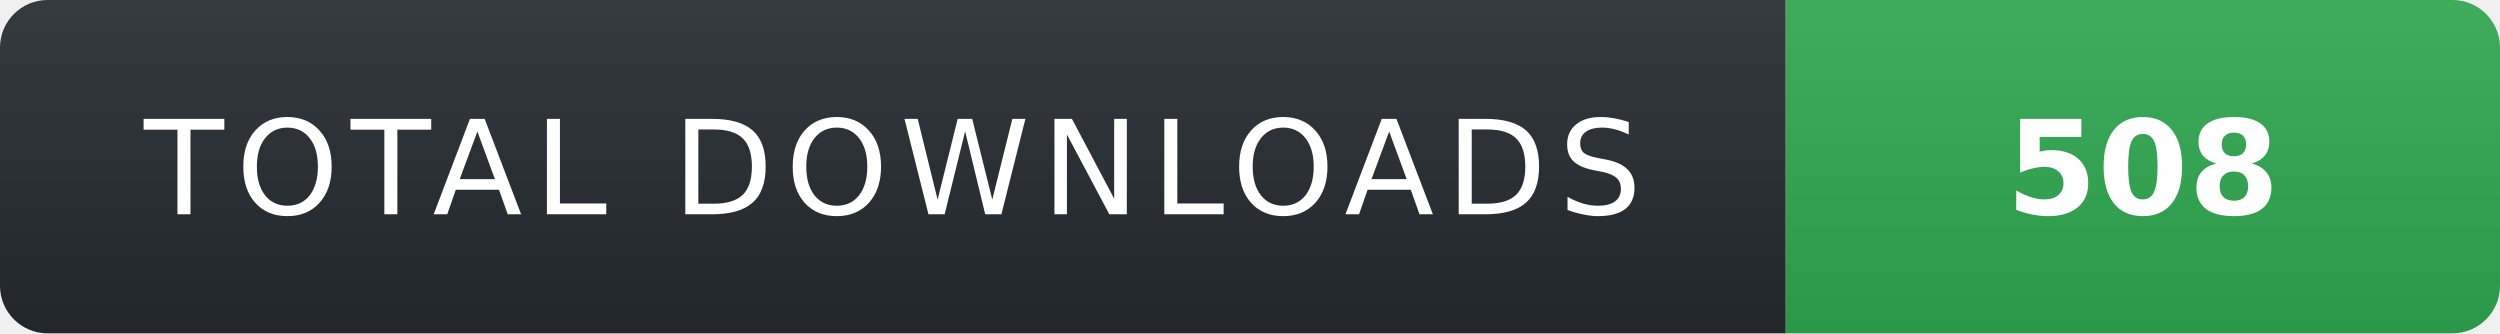
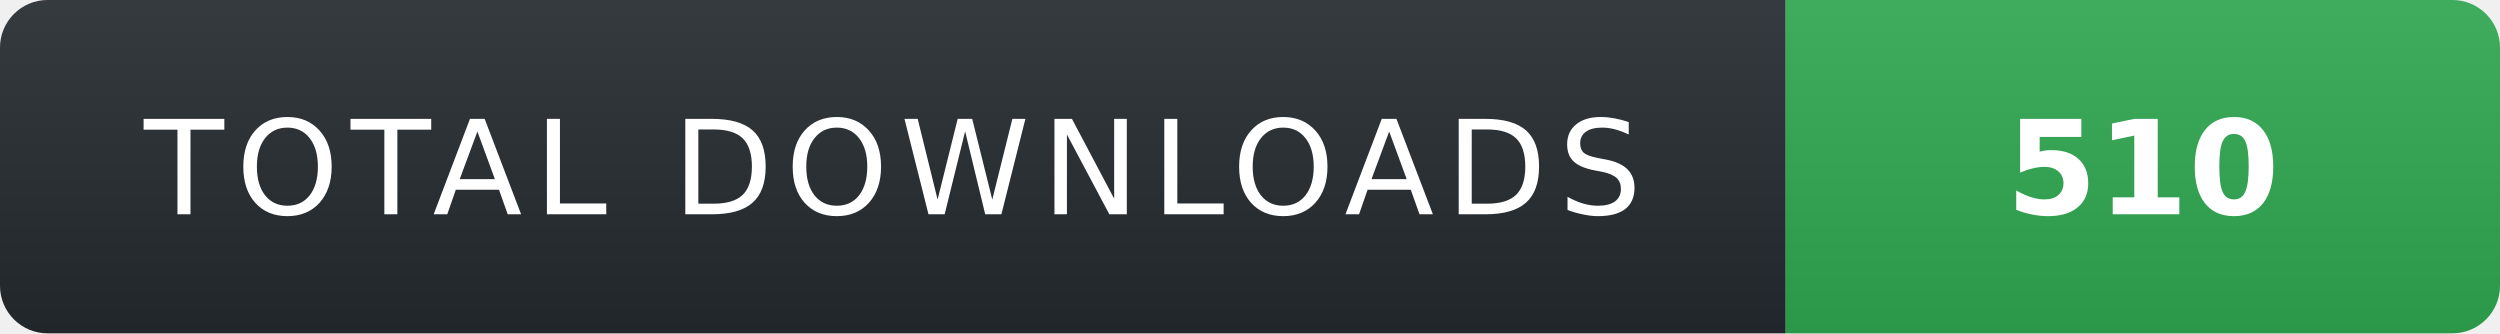
- <svg xmlns="http://www.w3.org/2000/svg" width="210" height="28" role="img" aria-label="TOTAL DOWNLOADS: 508">
+ <svg xmlns="http://www.w3.org/2000/svg" width="210" height="28" role="img" aria-label="TOTAL DOWNLOADS: 510">
  <linearGradient id="s" x2="0" y2="100%">
    <stop offset="0" stop-color="#fff" stop-opacity=".08" />
    <stop offset="1" stop-color="#000" stop-opacity=".08" />
  </linearGradient>
  <clipPath id="r">
    <rect width="210" height="28" rx="4" fill="#fff" />
  </clipPath>
  <g clip-path="url(#r)">
    <rect width="150" height="28" fill="#24292f" />
    <rect x="150" width="60" height="28" fill="#2ea44f" />
    <rect width="210" height="28" fill="url(#s)" />
  </g>
  <g fill="#fff" text-anchor="middle" font-family="Verdana,Geneva,DejaVu Sans,sans-serif" text-rendering="geometricPrecision" font-size="11">
    <text x="75" y="18" fill="#fff" letter-spacing="1">TOTAL DOWNLOADS</text>
-     <text x="180" y="18" fill="#fff" font-weight="700">508</text>
+     <text x="180" y="18" fill="#fff" font-weight="700">510</text>
  </g>
</svg>
